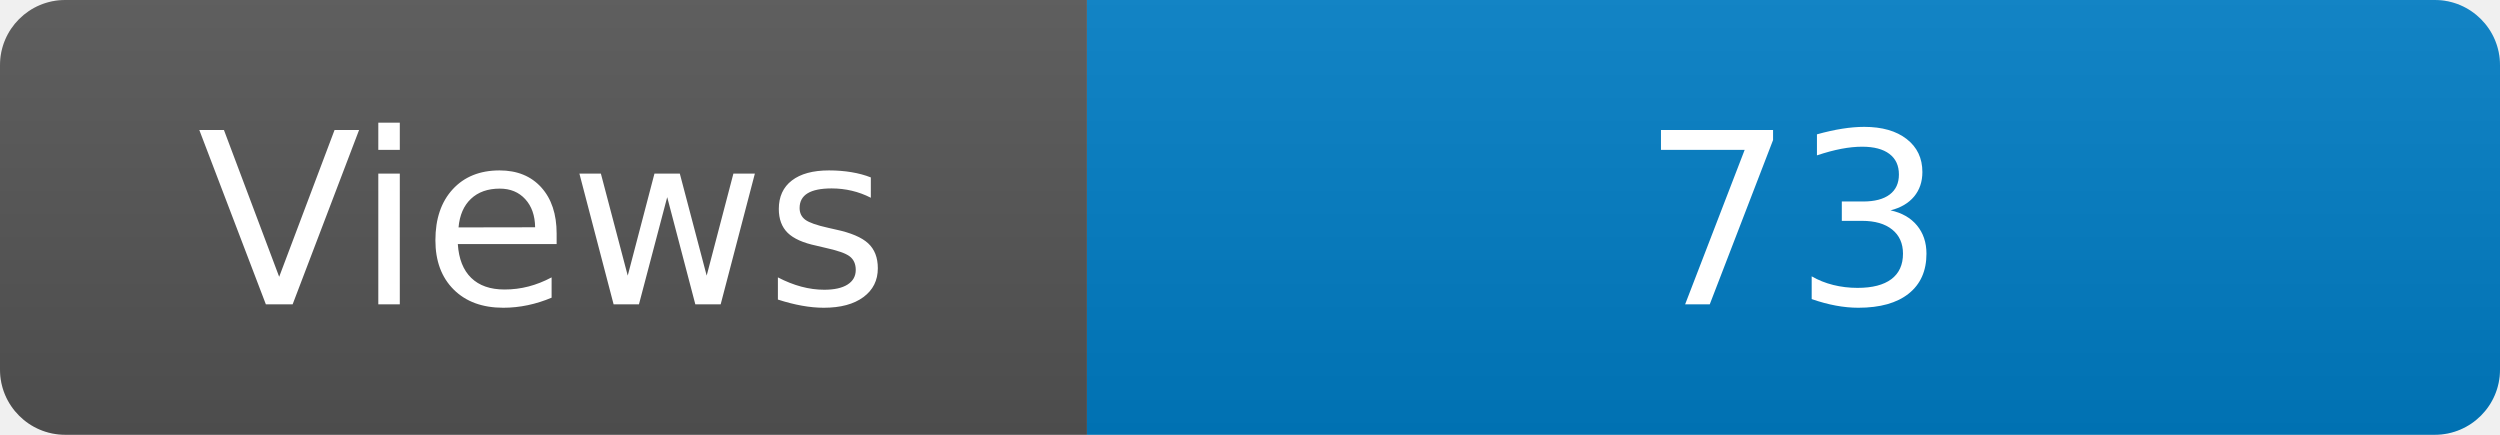
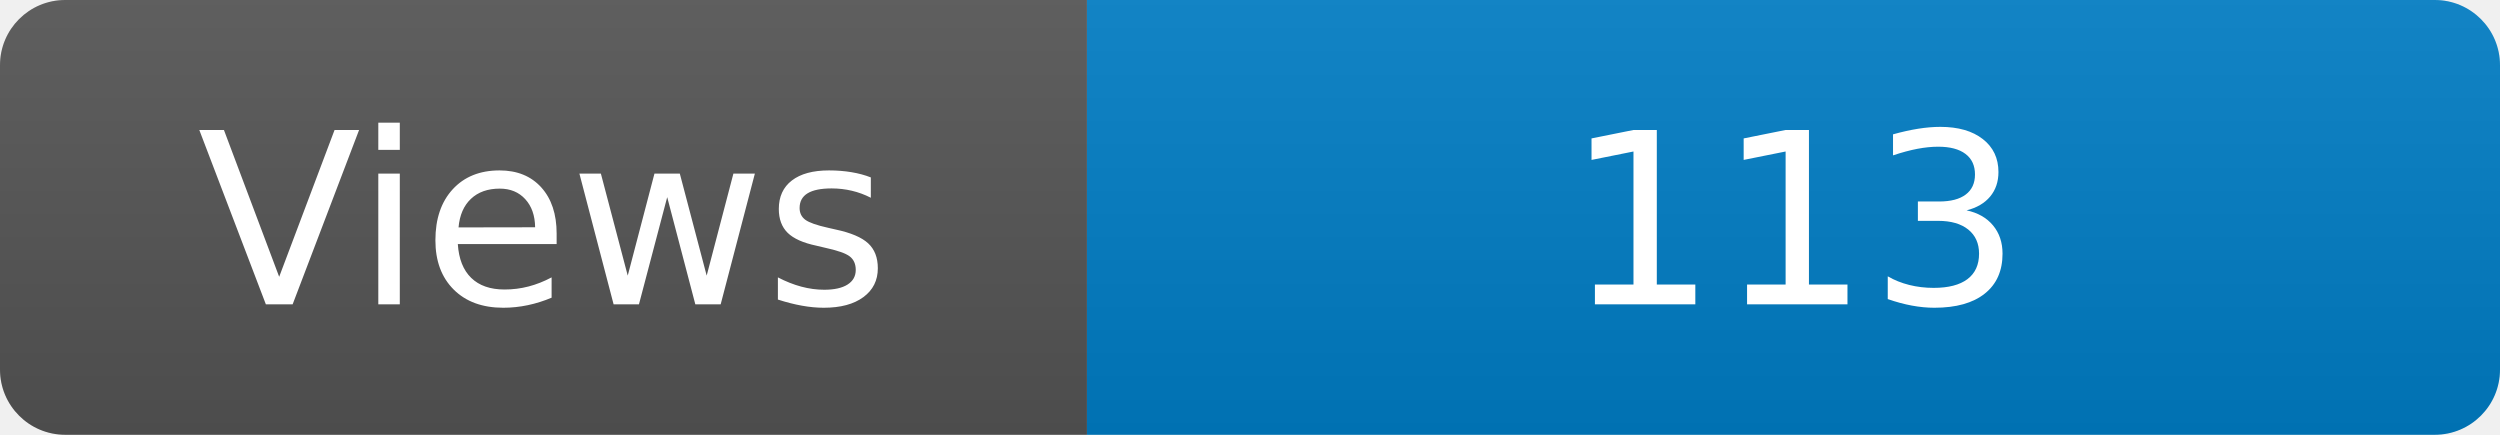
<svg xmlns="http://www.w3.org/2000/svg" width="115" height="20" role="img" aria-label="Maintained?: yes">
  <linearGradient id="s" x2="0" y2="100%">
    <stop offset="0" stop-color="#bbb" stop-opacity=".1" />
    <stop offset="1" stop-opacity=".1" />
  </linearGradient>
  <clipPath id="r">
    <rect width="115" height="20" rx="3" fill="#fff" />
  </clipPath>
  <g clip-path="url(#r)">
    <rect width="50" height="20" fill="#555" />
    <rect x="50" width="160" height="20" fill="#007ec6" />
    <rect width="115" height="20" fill="url(#s)" />
  </g>
  <g fill="#fff" text-anchor="middle" font-family="Verdana,Geneva,DejaVu Sans,sans-serif" font-size="110">
    <text x="250" y="140" transform="scale(.1)" fill="#fff">Views</text>
-     <text x="825" y="140" transform="scale(.1)" fill="#fff">73</text>
+     <text x="825" y="140" transform="scale(.1)" fill="#fff">113</text>
  </g>
</svg>
